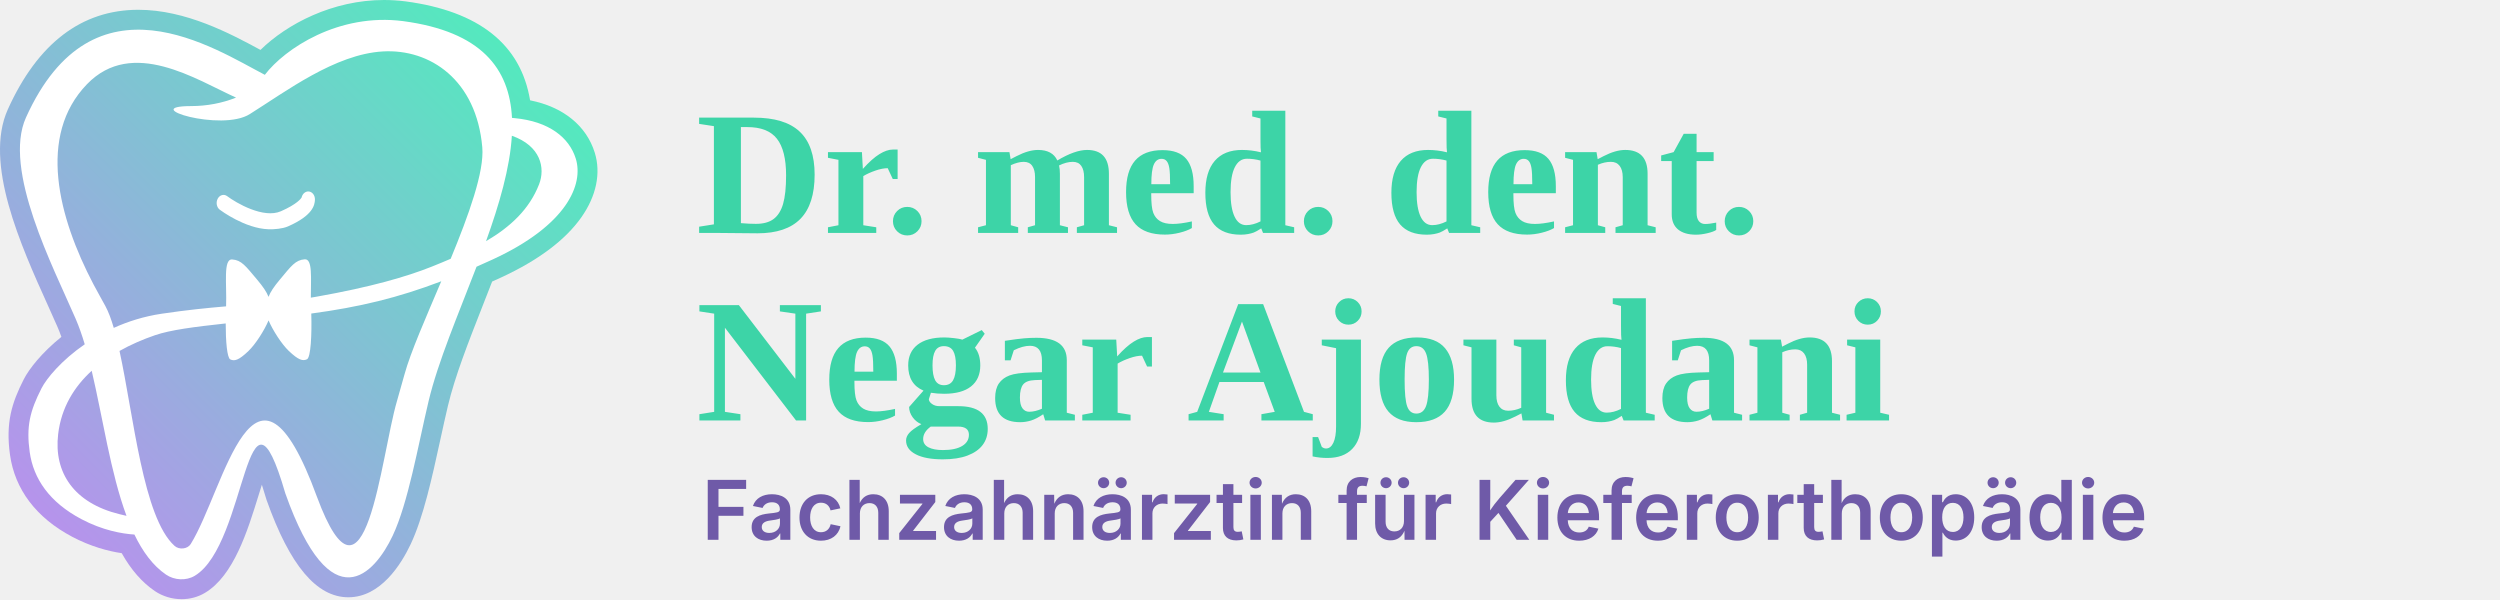
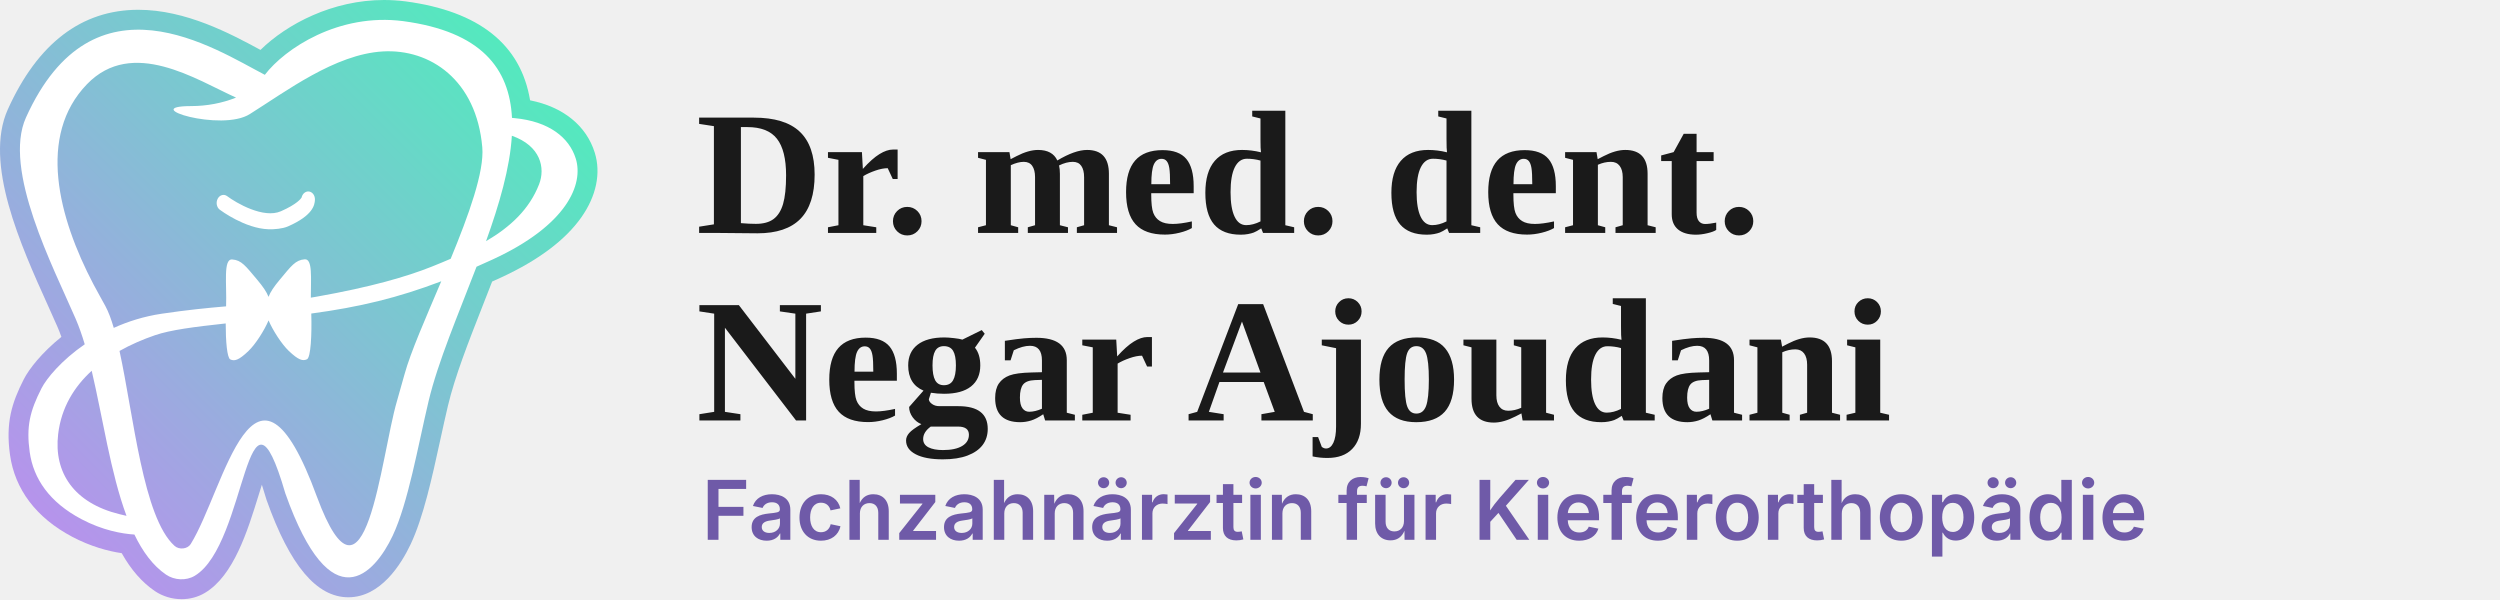
<svg xmlns="http://www.w3.org/2000/svg" viewBox="0 0 880 211">
  <defs>
-     <style>.tooth-dark{fill:#010101;}.tooth-grad{fill:url(#toothGradient);}.tooth-light{fill:#fff;}.logo-name{fill:#3dd4a7;font-family:'Playfair Display','Times New Roman',serif;font-size:62px;font-weight:700;letter-spacing:0}.logo-title{fill:#6f5aa8;font-family:Inter,Arial,sans-serif;font-size:29px;font-weight:600;letter-spacing:0}</style>
+     <style>.tooth-dark{fill:#010101;}.tooth-grad{fill:url(#toothGradient);}.tooth-light{fill:#fff;}.logo-name{fill:#1a1a1a;font-family:'Playfair Display','Times New Roman',serif;font-size:62px;font-weight:700;letter-spacing:0}.logo-title{fill:#6f5aa8;font-family:Inter,Arial,sans-serif;font-size:29px;font-weight:600;letter-spacing:0}</style>
    <linearGradient id="toothGradient" x1="10.13" y1="176.86" x2="174.34" y2="12.65" gradientUnits="userSpaceOnUse">
      <stop offset="0" stop-color="#b693ec" />
      <stop offset="1" stop-color="#54e9be" />
    </linearGradient>
  </defs>
  <g>
    <path class="tooth-grad" d="M63.909,210.913c-3.358,0-6.703-1.019-9.416-2.869-4.507-3.072-8.342-7.453-11.654-13.328-4.78-.711-10.905-2.319-17.485-5.802-12.58-6.662-20.129-16.627-21.832-28.817-1.567-11.214.589-18.236,4.843-26.576,1.84-3.608,6.296-9.35,13.25-14.938-.461-1.286-.93-2.477-1.411-3.587-.97-2.239-2.094-4.728-3.304-7.404C7.328,86.402-5.783,57.382,2.771,38.466,13.28,15.228,28.736,3.445,48.711,3.445c16.68,0,32.407,8.392,42.974,14.125C101.005,8.446,117.08,0,135.171,0c2.535,0,5.095.165,7.609.49,25.849,3.45,40.55,15.151,43.81,34.821,11.627,2.321,19.807,8.885,22.772,18.453,2.219,7.161.552,15.217-4.693,22.683-5.63,8.013-15.114,15.139-28.19,21.182-1.1.508-2.181.998-3.248,1.478-1.082,2.793-2.176,5.579-3.263,8.345-5.058,12.871-9.835,25.028-12.296,35.392-.887,3.733-1.749,7.68-2.661,11.859-2.943,13.481-5.987,27.422-10.49,36.929-3.293,6.95-10.518,18.611-21.898,18.611-0,0,0,0-0,0-11.19,0-20.602-11.189-28.773-34.208l-.068-.191-.057-.196c-.563-1.937-1.079-3.598-1.547-5.022-.396,1.248-.781,2.493-1.133,3.632-3.909,12.648-8.773,28.389-18.914,34.438-2.431,1.451-5.274,2.219-8.22,2.219Z" />
    <path class="tooth-light" d="M202.675,55.837c-2.313-7.465-9.479-13.096-21.433-14.242-.357-.034-.695-.067-1.024-.097-.883-17.328-10.707-30.378-38.336-34.065-22.662-2.932-41.617,9.673-48.66,18.904-17.482-9.055-60.27-37.622-84.073,15.013C.863,59.674,18.768,94.067,26.628,112.213c1.181,2.725,2.233,5.744,3.199,8.977-8.199,5.654-13.434,11.999-15.225,15.511-4.111,8.06-5.393,13.502-4.146,22.427,1.306,9.351,6.91,17.635,18.174,23.599,7.564,4.004,14.389,5.157,18.682,5.434,2.916,6.03,6.509,10.953,11.125,14.1,2.933,2,7.065,2.237,10.106.422,18.591-11.091,18.033-76.682,31.901-28.991,16.197,45.624,31.483,28.168,37.749,14.942,5.49-11.588,8.941-31.724,12.667-47.409,3.3-13.893,10.452-30.548,16.879-47.338,1.897-.836,3.819-1.697,5.803-2.613,26.086-12.054,31.933-26.403,29.133-35.437M37.096,107.741c-1.387-2.569-2.851-5.105-4.206-7.685-12.364-23.544-19.83-52.274-2.263-70.427,15.966-16.498,38.452-1.585,52.464,4.728-4.897,1.955-10.297,2.976-15.771,2.984-19.037.029,10.75,9.206,20.665,2.78,12.684-7.949,29.924-21.007,46.682-22.01,16.758-1.004,33.034,10.047,35.098,33.722.75,8.607-4.767,23.84-11.124,39.26-2.172.942-4.417,1.867-6.726,2.789-8.754,3.494-21.305,7.152-40.466,10.549-.685.122-1.361.236-2.033.346.005-6.963.666-13.7-2.15-13.499-3.282.235-4.737,2.334-8.739,7.121-2.124,2.54-3.326,4.325-4.007,6.096-.688-1.769-1.897-3.549-4.03-6.081-4.021-4.772-5.484-6.865-8.766-7.087-3.223-.218-1.86,8.626-2.14,16.509-6.588.557-13.874,1.286-22.663,2.593-6.246.93-11.885,2.727-16.875,4.986-.896-3.057-1.866-5.668-2.95-7.674M42.077,180.992c-15.965-3.895-23.221-14.573-21.606-28.197,1.103-9.306,5.6-16.613,11.809-22.282,3.872,16.44,6.65,35.976,12.25,51.065-.746-.174-1.561-.368-2.453-.586M142.387,131.772c-.855,3.133-1.734,6.258-2.649,9.378-5.76,19.629-11.031,80.007-28.184,33.692-22.108-60.346-32.421-2.746-44.424,16.664-1.093,1.767-4.051,2.116-5.696.631-11.061-9.983-14.351-45.614-19.364-68.607,3.978-2.241,8.214-4.067,12.46-5.525,5.51-1.892,13.86-2.947,24.918-4.153.001,6.304.486,12.127,1.614,12.659,1.46.69,2.949.344,6.392-2.956,2.513-2.409,5.614-7.282,7.082-10.772,1.481,3.484,4.601,8.346,7.123,10.745,3.455,3.286,4.946,3.627,6.403,2.932,1.329-.634,1.734-8.632,1.507-16.094,17.032-2.284,30.628-5.588,45.755-11.357-5.444,12.835-10.825,25.026-12.937,32.763M189.756,64.88c-3.427,8.761-9.997,14.919-18.672,20.021,4.667-12.982,8.405-25.761,9.089-37.119,10.199,3.575,11.818,11.386,9.583,17.098" />
    <path class="tooth-light" d="M77.347,73.806c.439.331,8.86,6.595,17.142,6.896,2.055.075,5.009-.186,6.923-1.028,8.78-3.866,9.348-7.51,9.445-9.319.084-1.556-.916-2.882-2.233-2.961-1.152-.076-2.178.848-2.462,2.131-.214.369-1.558,2.315-7.278,4.834-6.129,2.697-15.744-2.924-18.931-5.319-1.106-.832-2.586-.441-3.305.874-.72,1.316-.407,3.058.699,3.892" />
  </g>
  <g>
    <text x="245" y="82" class="logo-name">Dr. med. dent.</text>
    <text x="245" y="148" class="logo-name">Negar Ajoudani</text>
    <text x="247" y="190" class="logo-title">Fachzahnärztin für Kieferorthopädie</text>
  </g>
</svg>
